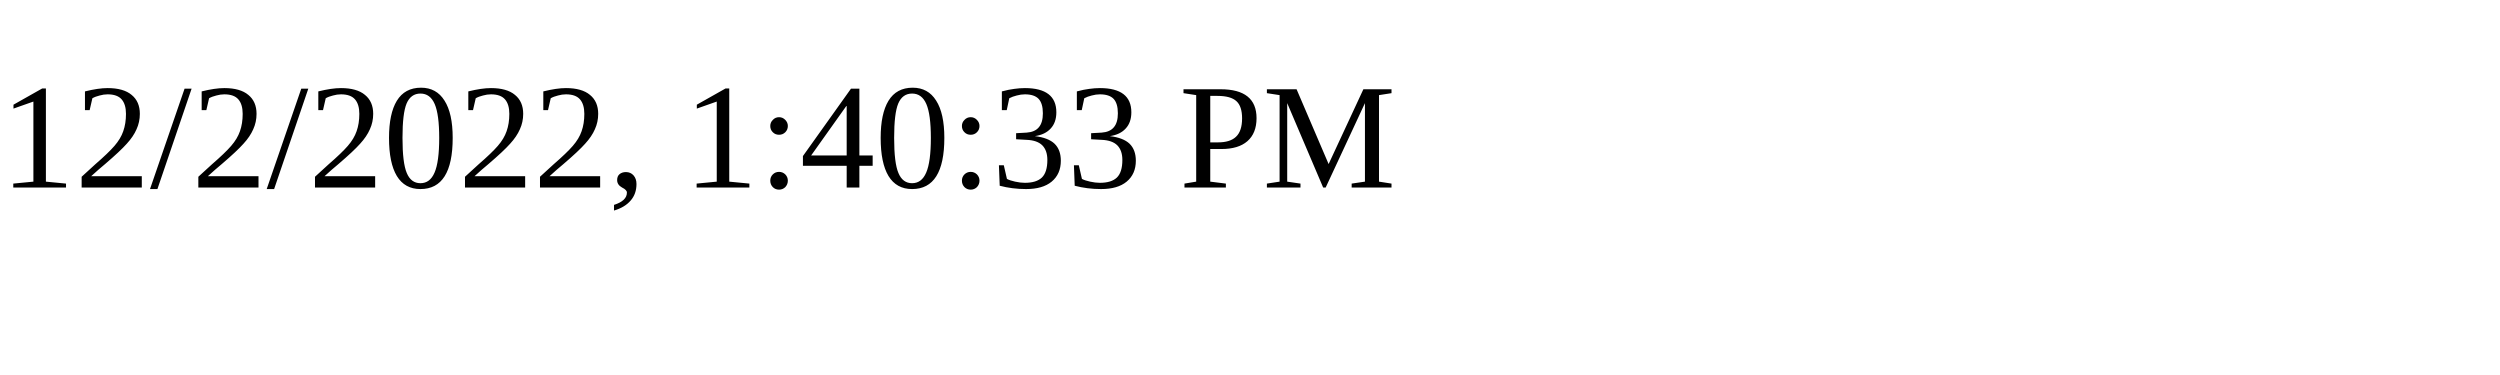
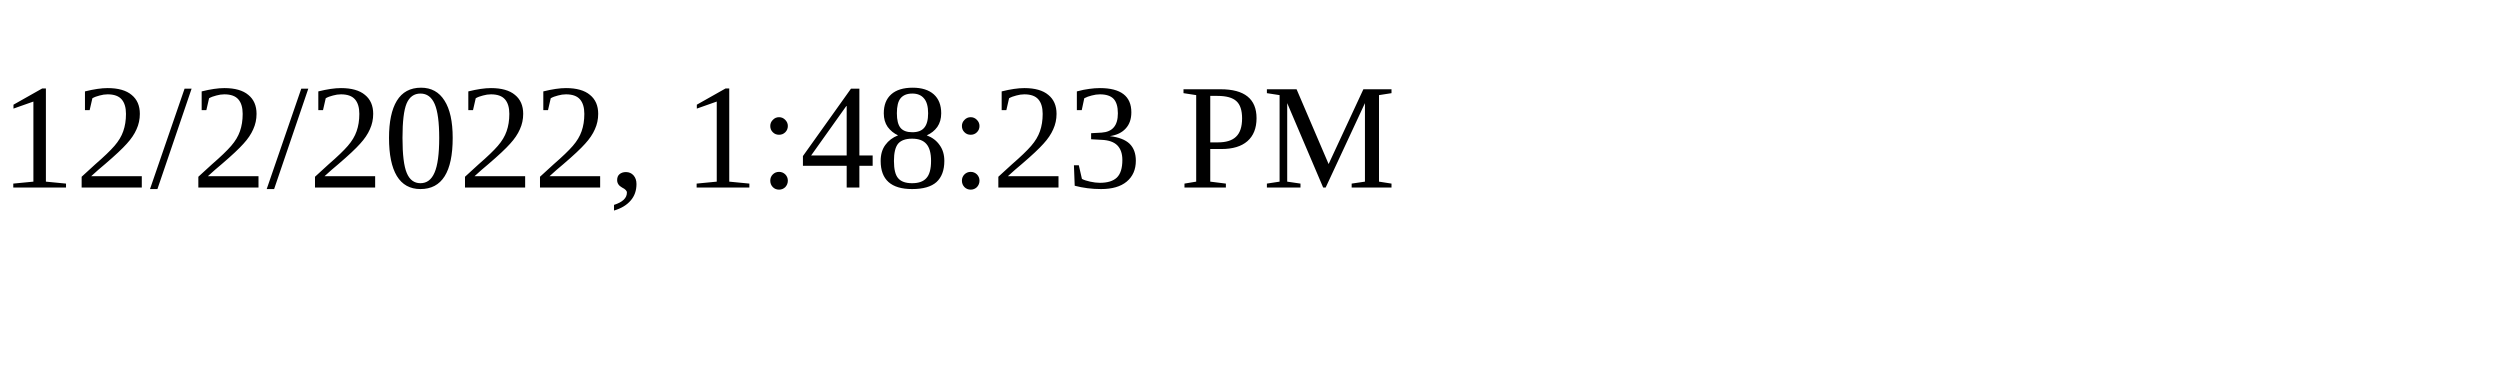
<svg xmlns="http://www.w3.org/2000/svg" height="30" width="200">
-   <text x="0" y="15">12/2/2022, 1:40:33 PM</text>
+   <text x="0" y="15">12/2/2022, 1:48:23 PM</text>
</svg>
